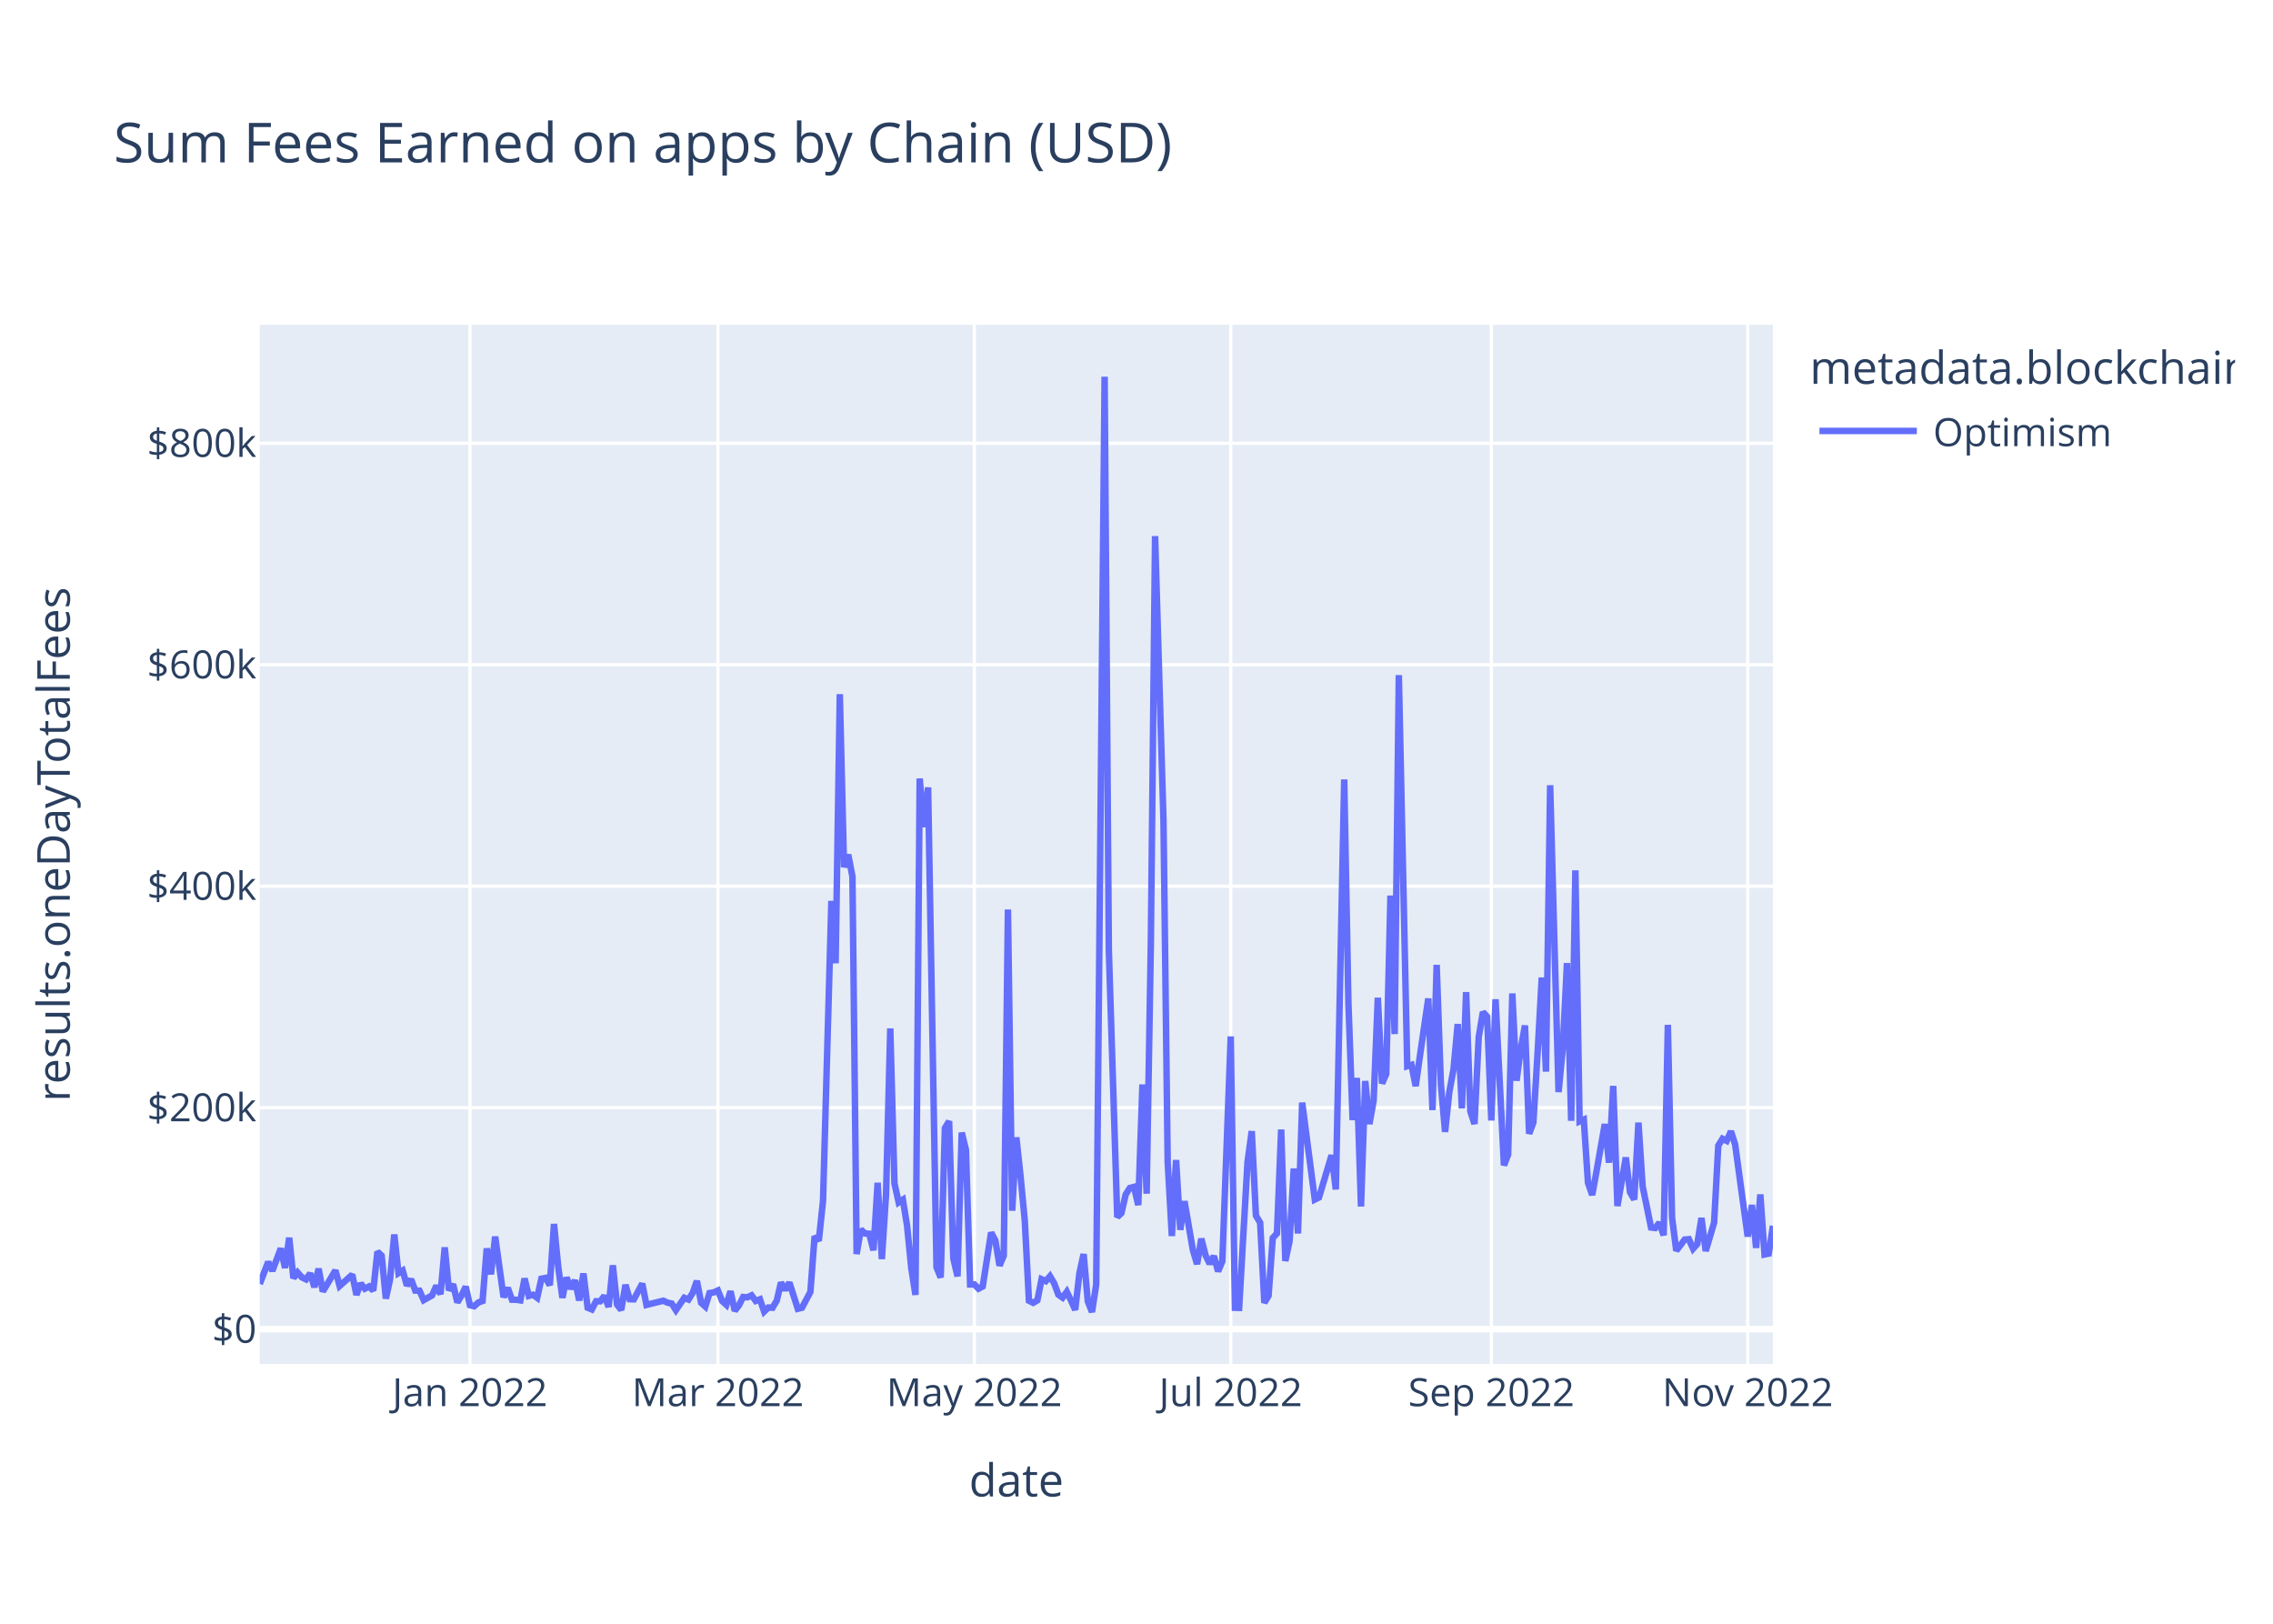
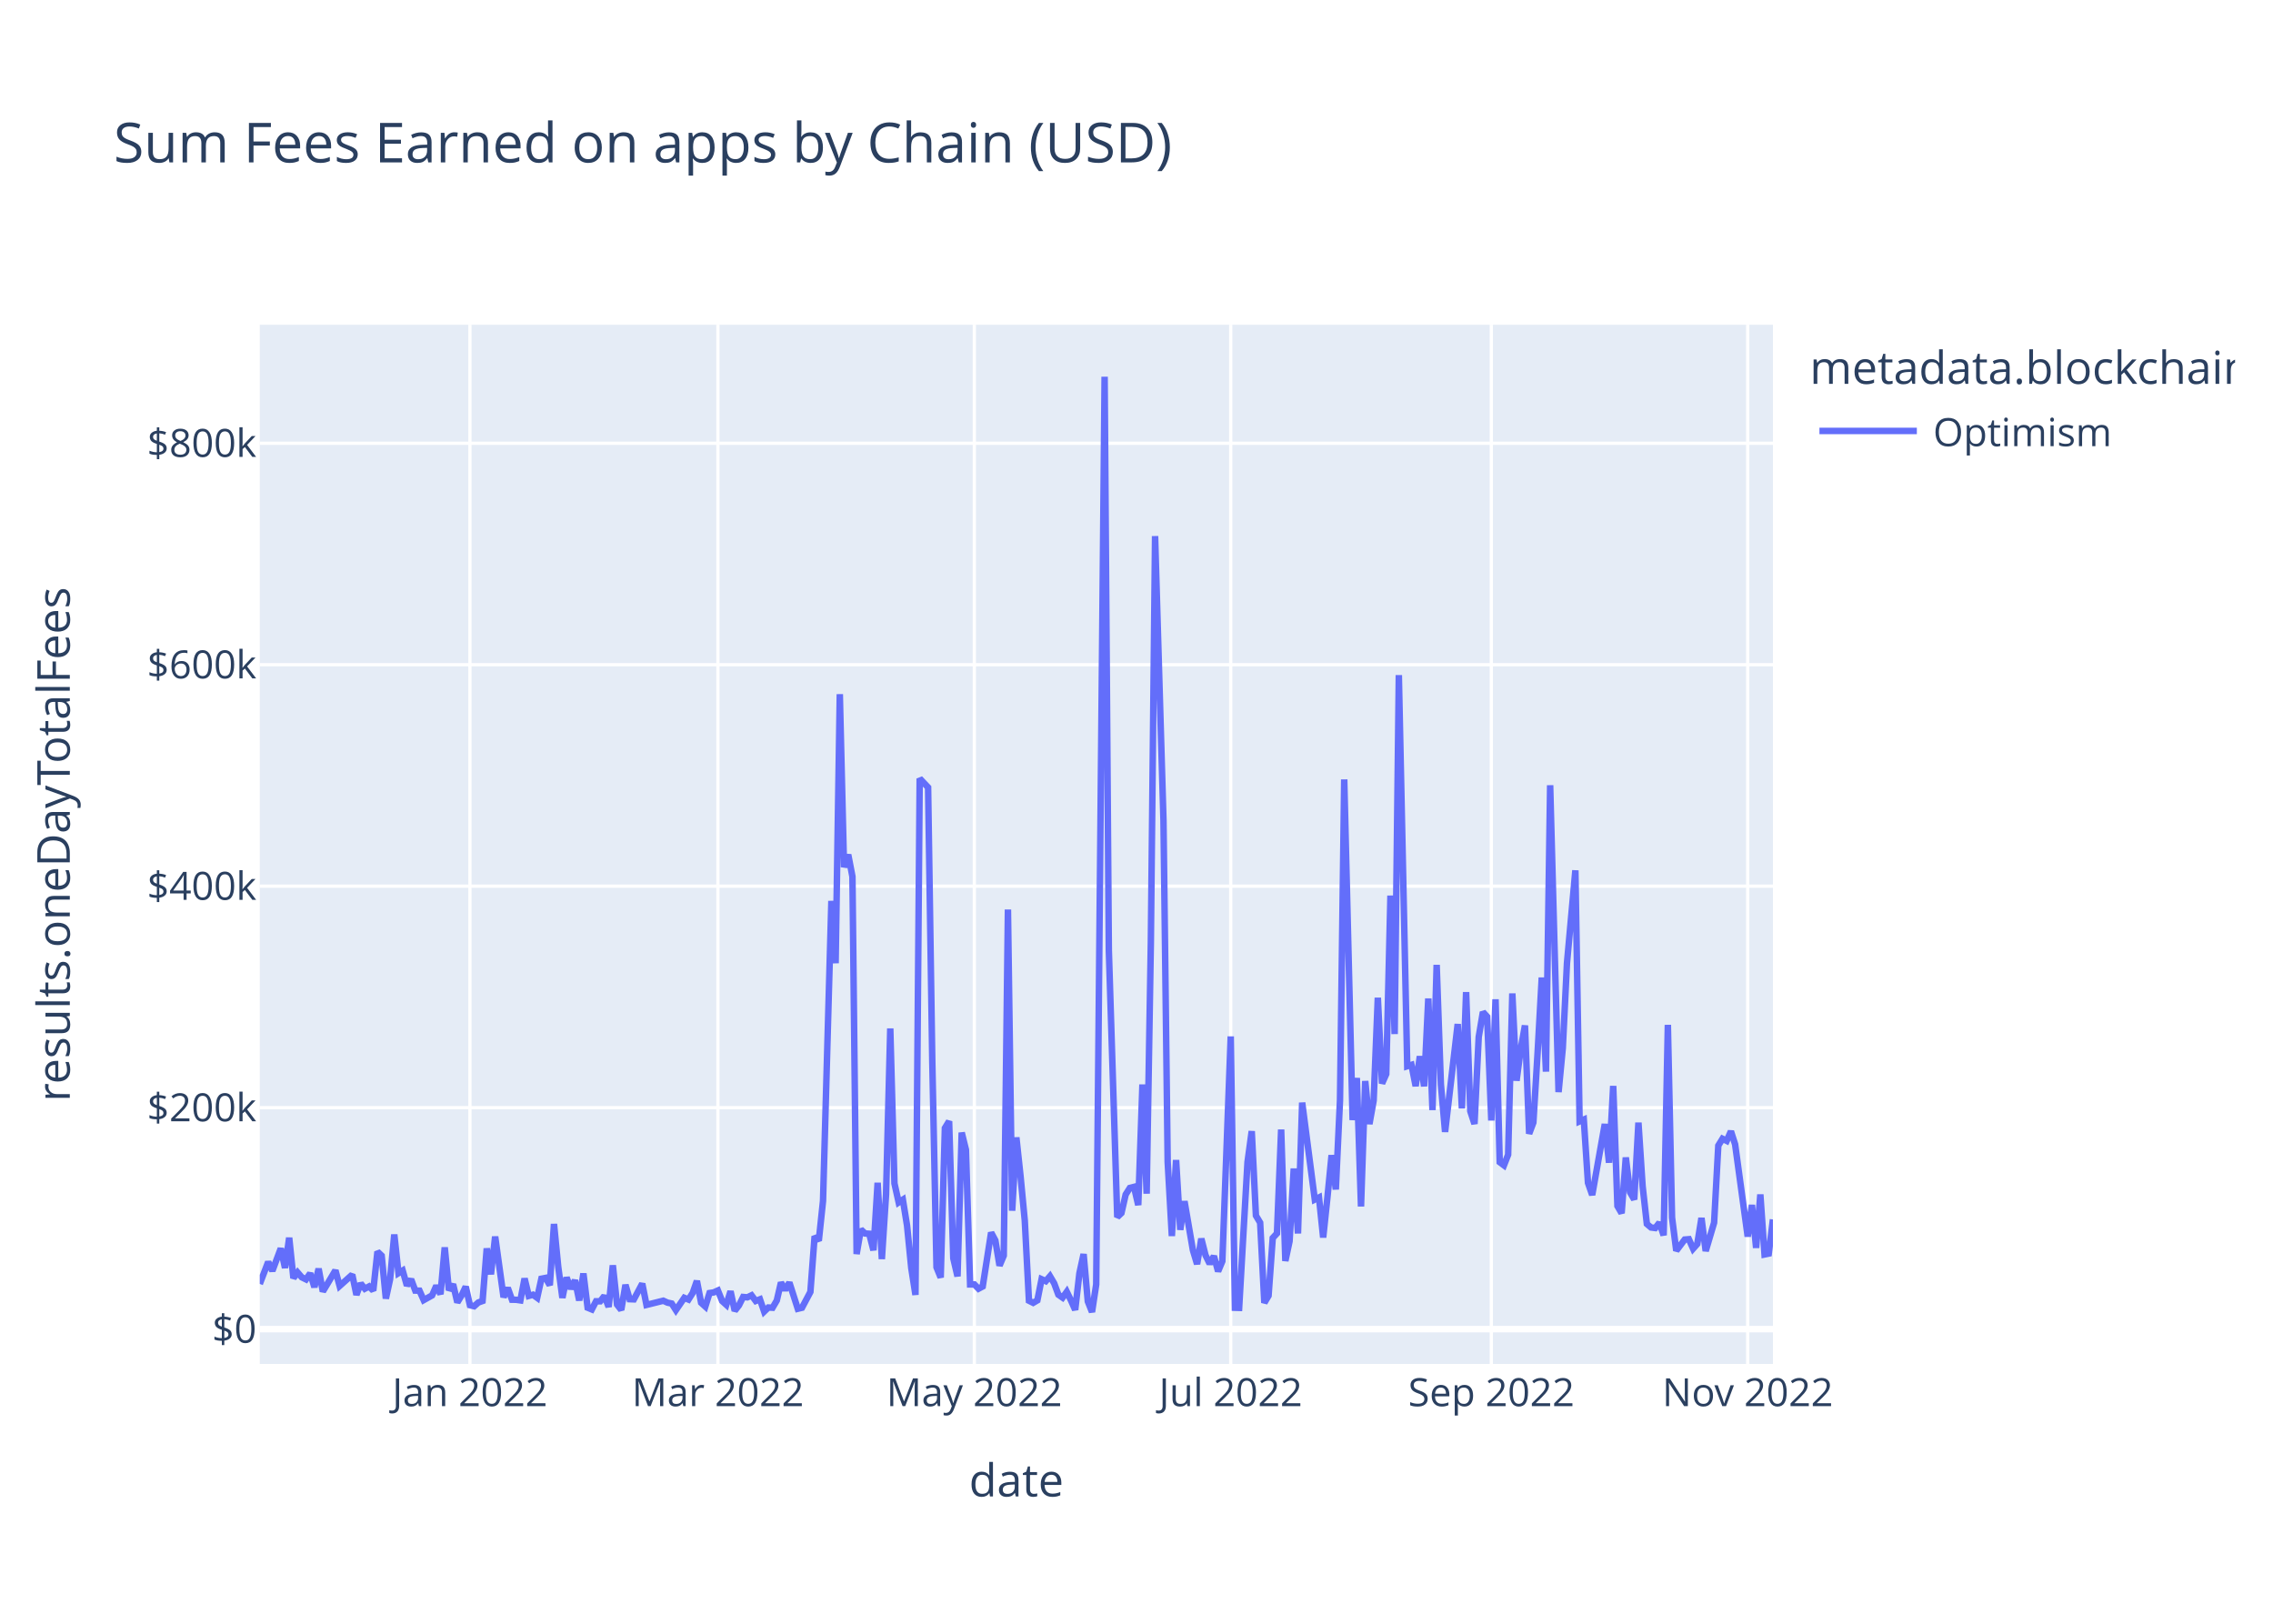
<svg xmlns="http://www.w3.org/2000/svg" class="main-svg" width="700" height="500" style="" viewBox="0 0 700 500">
  <rect x="0" y="0" width="700" height="500" style="fill: rgb(255, 255, 255); fill-opacity: 1;" />
-   <defs id="defs-0f46ae">
+   <defs id="defs-08c75f">
    <g class="clips">
-       <clipPath id="clip0f46aexyplot" class="plotclip">
+       <clipPath id="clip08c75fxyplot" class="plotclip">
        <rect width="466" height="320" />
      </clipPath>
-       <clipPath class="axesclip" id="clip0f46aex">
+       <clipPath class="axesclip" id="clip08c75fx">
        <rect x="80" y="0" width="466" height="500" />
      </clipPath>
-       <clipPath class="axesclip" id="clip0f46aey">
+       <clipPath class="axesclip" id="clip08c75fy">
        <rect x="0" y="100" width="700" height="320" />
      </clipPath>
-       <clipPath class="axesclip" id="clip0f46aexy">
+       <clipPath class="axesclip" id="clip08c75fxy">
        <rect x="80" y="100" width="466" height="320" />
      </clipPath>
    </g>
    <g class="gradients" />
    <g class="patterns" />
  </defs>
  <g class="bglayer">
    <rect class="bg" x="80" y="100" width="466" height="320" style="fill: rgb(229, 236, 246); fill-opacity: 1; stroke-width: 0;" />
  </g>
  <g class="layer-below">
    <g class="imagelayer" />
    <g class="shapelayer" />
  </g>
  <g class="cartesianlayer">
    <g class="subplot xy">
      <g class="layer-subplot">
        <g class="shapelayer" />
        <g class="imagelayer" />
      </g>
      <g class="minor-gridlayer">
        <g class="x" />
        <g class="y" />
      </g>
      <g class="gridlayer">
        <g class="x">
          <path class="xgrid crisp" transform="translate(144.72,0)" d="M0,100v320" style="stroke: rgb(255, 255, 255); stroke-opacity: 1; stroke-width: 1px;" />
          <path class="xgrid crisp" transform="translate(221.09,0)" d="M0,100v320" style="stroke: rgb(255, 255, 255); stroke-opacity: 1; stroke-width: 1px;" />
          <path class="xgrid crisp" transform="translate(300.06,0)" d="M0,100v320" style="stroke: rgb(255, 255, 255); stroke-opacity: 1; stroke-width: 1px;" />
          <path class="xgrid crisp" transform="translate(379.02,0)" d="M0,100v320" style="stroke: rgb(255, 255, 255); stroke-opacity: 1; stroke-width: 1px;" />
          <path class="xgrid crisp" transform="translate(459.27,0)" d="M0,100v320" style="stroke: rgb(255, 255, 255); stroke-opacity: 1; stroke-width: 1px;" />
          <path class="xgrid crisp" transform="translate(538.23,0)" d="M0,100v320" style="stroke: rgb(255, 255, 255); stroke-opacity: 1; stroke-width: 1px;" />
        </g>
        <g class="y">
          <path class="ygrid crisp" transform="translate(0,341.08)" d="M80,0h466" style="stroke: rgb(255, 255, 255); stroke-opacity: 1; stroke-width: 1px;" />
          <path class="ygrid crisp" transform="translate(0,272.88)" d="M80,0h466" style="stroke: rgb(255, 255, 255); stroke-opacity: 1; stroke-width: 1px;" />
          <path class="ygrid crisp" transform="translate(0,204.69)" d="M80,0h466" style="stroke: rgb(255, 255, 255); stroke-opacity: 1; stroke-width: 1px;" />
          <path class="ygrid crisp" transform="translate(0,136.49)" d="M80,0h466" style="stroke: rgb(255, 255, 255); stroke-opacity: 1; stroke-width: 1px;" />
        </g>
      </g>
      <g class="zerolinelayer">
        <path class="yzl zl crisp" transform="translate(0,409.28)" d="M80,0h466" style="stroke: rgb(255, 255, 255); stroke-opacity: 1; stroke-width: 2px;" />
      </g>
      <path class="xlines-below" />
      <path class="ylines-below" />
      <g class="overlines-below" />
      <g class="xaxislayer-below" />
      <g class="yaxislayer-below" />
      <g class="overaxes-below" />
-       <g class="plot" transform="translate(80,100)" clip-path="url(#clip0f46aexyplot)">
+       <g class="plot" transform="translate(80,100)" clip-path="url(#clip08c75fxyplot)">
        <g class="scatterlayer mlayer">
-           <g class="trace scatter trace20be8f" style="stroke-miterlimit: 2; opacity: 1;">
+           <g class="trace scatter tracebef03c" style="stroke-miterlimit: 2; opacity: 1;">
            <g class="fills" />
            <g class="errorbars" />
            <g class="lines">
-               <path class="js-line" d="M0,295.36L2.59,288.59L3.88,291.34L6.47,284.43L7.77,290.43L9.06,281.13L10.36,293.58L11.65,291.83L12.94,293.32L14.24,293.96L15.53,292.11L16.83,296.36L18.12,290.66L19.42,297.69L20.71,295.54L23.3,291.19L24.59,295.99L28.48,292.51L29.77,298.72L31.07,295.22L32.36,296.83L33.66,296.14L34.95,297.42L36.24,285.43L37.54,286.66L38.83,299.87L40.13,293.92L41.42,280.14L42.72,292.04L44.01,291.25L45.31,295.86L46.6,293.93L47.89,297.41L49.19,297.44L50.48,300.34L53.07,298.89L54.37,295.92L55.66,298.52L56.96,284.11L58.25,297.31L59.54,295.47L60.84,301.05L62.13,298.94L63.43,296.2L64.72,301.91L66.02,302.23L67.31,301.08L68.61,300.61L69.9,284.42L71.19,292.4L72.49,280.78L75.08,299.45L76.37,296.58L77.67,300.22L78.96,300.24L80.26,300.43L81.55,293.69L82.84,299.05L84.14,298.69L85.43,299.63L86.73,293.76L88.02,293.51L89.32,295.75L90.61,276.9L91.91,290.07L93.2,299.64L94.49,293.38L95.79,296.84L97.08,294.23L98.38,300.45L99.67,292.14L100.97,302.68L102.26,303.21L103.56,300.7L104.85,300.7L106.14,299.05L107.44,302.43L108.73,289.63L110.03,301.72L111.32,303.37L112.62,295.64L113.91,300.06L115.21,300.11L117.79,295.28L119.09,301.82L124.27,300.53L125.56,301.12L126.86,301.4L128.15,303.42L130.74,299.64L132.03,300.17L133.33,298.11L134.62,294.43L135.92,301.16L137.21,302.33L138.51,298.17L139.8,297.97L141.09,297.38L142.39,300.62L143.68,301.79L144.98,297.62L146.27,303.63L147.57,301.96L148.86,299.38L150.16,299.49L151.45,298.87L152.74,300.61L154.04,300.1L155.33,303.87L156.63,302.62L157.92,302.69L159.22,300.47L160.51,294.93L161.81,297.22L163.1,294.94L165.69,303.01L166.98,302.7L169.57,297.82L170.87,280.69L172.16,282.05L173.46,269.8L176.04,177.42L177.34,196.61L178.63,113.76L179.93,167.03L181.22,163.17L182.52,169.92L183.81,286.16L185.11,278.6L186.4,279.82L187.69,279.91L188.99,285L190.28,264.21L191.58,287.71L192.87,267.8L194.17,216.69L195.46,264.42L196.76,270.26L198.05,269.42L199.34,277.4L200.64,290.48L201.93,298.74L203.23,139.73L204.52,154.68L205.82,142.47L208.41,290.23L209.7,293.39L210.99,247.38L212.29,245.26L213.58,287.48L214.88,293.03L216.17,248.76L217.47,254.05L218.76,295.52L220.06,295.51L221.35,296.83L222.64,296.14L225.23,279.54L226.53,281.96L227.82,289.72L229.12,286.64L230.41,180.07L231.71,272.82L233,250.24L234.29,262.2L235.59,275.83L236.88,300.53L238.18,301.18L239.47,300.42L240.77,293.91L242.06,294.5L243.36,292.99L244.65,295.18L245.94,298.67L247.24,299.58L248.53,297.78L249.83,300.46L251.12,303.35L252.42,292.06L253.71,286.17L255.01,300.76L256.3,304L257.59,295.52L260.18,16L261.48,192.62L264.07,274.77L265.36,273.54L266.66,267.84L267.95,265.81L269.24,265.48L270.54,271.09L271.83,233.95L273.13,267.57L274.42,190.2L275.72,65.08L278.31,152.69L279.6,257.76L280.89,280.62L282.19,257.2L283.48,278.7L284.78,269.9L287.37,284.96L288.66,289.26L289.96,281.42L291.25,286.51L292.54,289.15L293.84,286.79L295.13,291.48L296.43,288.38L299.02,219.15L300.31,302.7L301.61,302.74L302.9,280.24L304.19,257.84L305.49,248.32L306.78,274.32L308.08,276.5L309.37,301.18L310.67,298.99L311.96,281.21L313.26,279.8L314.55,247.82L315.84,288.29L317.14,282.2L318.43,259.82L319.73,279.82L321.02,239.53L324.91,269.37L326.2,268.74L330.08,255.72L331.38,266.27L333.97,140.01L335.26,208.8L336.56,244.9L337.85,231.94L339.14,271.5L340.44,232.88L341.73,246.13L343.03,238.9L344.32,207.22L345.62,233.64L346.91,230.74L348.21,175.78L349.5,218.42L350.79,107.89L353.38,228.32L354.68,227.91L355.97,234.44L357.27,225.25L359.86,207.46L361.15,241.83L362.44,197.11L363.74,233.89L365.03,248.55L366.33,236.31L367.62,229.31L368.92,215.33L370.21,241.31L371.51,205.5L372.8,242.17L374.09,246.1L375.39,219.33L376.68,211.64L377.98,213.07L379.27,245.04L380.57,207.71L383.16,258.84L384.45,255.56L385.74,205.91L387.04,232.79L388.33,223.07L389.63,215.77L390.92,249.11L392.22,245.66L393.51,224.45L394.81,201.01L396.1,229.99L397.39,141.8L398.69,189.8L399.98,236.29L401.28,222.74L402.57,196.57L403.87,245.13L405.16,168.01L406.46,245.31L407.75,244.75L409.04,264.24L410.34,267.97L411.63,260.91L414.22,246.13L415.52,258.03L416.81,234.39L418.11,271.37L420.69,256.42L421.99,267.13L423.28,269.37L424.58,245.69L425.87,265.32L428.46,277.98L429.76,278.15L431.05,276.5L432.34,280.4L433.64,215.59L434.93,274.94L436.23,285.13L438.82,281.7L440.11,281.59L441.41,284.51L442.7,283.06L443.99,275.05L445.29,285.23L447.88,276.5L449.17,252.77L450.47,250.66L451.76,251.3L453.06,248.35L454.35,252.38L458.23,280.78L459.53,271.04L460.82,284.26L462.12,267.81L463.41,286.29L464.71,286.02L466,277.47" style="vector-effect: non-scaling-stroke; fill: none; stroke: rgb(99, 110, 250); stroke-opacity: 1; stroke-width: 2px; opacity: 1;" />
+               <path class="js-line" d="M0,295.36L2.59,288.59L3.88,291.34L6.47,284.43L7.77,290.43L9.06,281.13L10.36,293.58L11.65,291.83L12.94,293.32L14.24,293.96L15.53,292.11L16.83,296.36L18.12,290.66L19.42,297.69L20.71,295.54L23.3,291.19L24.59,295.99L28.48,292.51L29.77,298.72L31.07,295.22L32.36,296.83L33.66,296.14L34.95,297.42L36.24,285.43L37.54,286.66L38.83,299.87L40.13,293.92L41.42,280.14L42.72,292.04L44.01,291.25L45.31,295.86L46.6,293.93L47.89,297.41L49.19,297.44L50.48,300.34L53.07,298.89L54.37,295.92L55.66,298.52L56.96,284.11L58.25,297.31L59.54,295.47L60.84,301.05L62.13,298.94L63.43,296.2L64.72,301.91L66.02,302.23L67.31,301.08L68.61,300.61L69.9,284.42L71.19,292.4L72.49,280.78L75.08,299.45L76.37,296.58L77.67,300.22L78.96,300.24L80.26,300.43L81.55,293.69L82.84,299.05L84.14,298.69L85.43,299.63L86.73,293.76L88.02,293.51L89.32,295.75L90.61,276.9L91.91,290.07L93.2,299.64L94.49,293.38L95.79,296.84L97.08,294.23L98.38,300.45L99.67,292.14L100.97,302.68L102.26,303.21L103.56,300.7L104.85,300.7L106.14,299.05L107.44,302.43L108.73,289.63L110.03,301.72L111.32,303.37L112.62,295.64L113.91,300.06L115.21,300.11L117.79,295.28L119.09,301.82L124.27,300.53L125.56,301.12L126.86,301.4L128.15,303.42L130.74,299.64L132.03,300.17L133.33,298.11L134.62,294.43L135.92,301.16L137.21,302.33L138.51,298.17L139.8,297.97L141.09,297.38L142.39,300.62L143.68,301.79L144.98,297.62L146.27,303.63L147.57,301.96L148.86,299.38L150.16,299.49L151.45,298.87L152.74,300.61L154.04,300.1L155.33,303.87L156.63,302.62L157.92,302.69L159.22,300.47L160.51,294.93L161.81,297.22L163.1,294.94L165.69,303.01L166.98,302.7L169.57,297.82L170.87,280.69L172.16,282.05L173.46,269.8L176.04,177.42L177.34,196.61L178.63,113.76L179.93,167.03L181.22,163.17L182.52,169.92L183.81,286.16L185.11,278.6L186.4,279.82L187.69,279.91L188.99,285L190.28,264.21L191.58,287.71L192.87,267.8L194.17,216.69L195.46,264.42L196.76,270.26L198.05,269.42L199.34,277.4L200.64,290.48L201.93,298.74L203.23,139.73L205.82,142.47L207.11,226.85L208.41,290.23L209.7,293.39L210.99,247.38L212.29,245.26L213.58,287.48L214.88,293.03L216.17,248.76L217.47,254.05L218.76,295.52L220.06,295.51L221.35,296.83L222.64,296.14L225.23,279.54L226.53,281.96L227.82,289.72L229.12,286.64L230.41,180.07L231.71,272.82L233,250.24L234.29,262.2L235.59,275.83L236.88,300.53L238.18,301.18L239.47,300.42L240.77,293.91L242.06,294.5L243.36,292.99L244.65,295.18L245.94,298.67L247.24,299.58L248.53,297.78L249.83,300.46L251.12,303.35L252.42,292.06L253.71,286.17L255.01,300.76L256.3,304L257.59,295.52L260.18,16L261.48,192.62L264.07,274.77L265.36,273.54L266.66,267.84L267.95,265.81L269.24,265.48L270.54,271.09L271.83,233.95L273.13,267.57L274.42,190.2L275.72,65.08L278.31,152.69L279.6,257.76L280.89,280.62L282.19,257.2L283.48,278.7L284.78,269.9L287.37,284.96L288.66,289.26L289.96,281.42L291.25,286.51L292.54,289.15L293.84,286.79L295.13,291.48L296.43,288.38L299.02,219.15L300.31,302.7L301.61,302.74L302.9,280.24L304.19,257.84L305.49,248.32L306.78,274.32L308.08,276.5L309.37,301.18L310.67,298.99L311.96,281.21L313.26,279.8L314.55,247.82L315.84,288.29L317.14,282.2L318.43,259.82L319.73,279.82L321.02,239.53L324.91,269.37L326.2,268.74L327.49,281.07L328.79,268.81L330.08,255.72L331.38,266.27L332.67,238.8L333.97,140.01L336.56,244.9L337.85,231.94L339.14,271.5L340.44,232.88L341.73,246.13L343.03,238.9L344.32,207.22L345.62,233.64L346.91,230.74L348.21,175.78L349.5,218.42L350.79,107.89L353.38,228.32L354.68,227.91L355.97,234.44L357.27,225.25L358.56,234.51L359.86,207.46L361.15,241.83L362.44,197.11L363.74,233.89L365.03,248.55L368.92,215.33L370.21,241.31L371.51,205.5L372.8,242.17L374.09,246.1L375.39,219.33L376.68,211.64L377.98,213.07L379.27,245.04L380.57,207.71L381.86,257.87L383.16,258.84L384.45,255.56L385.74,205.91L387.04,232.79L388.33,223.07L389.63,215.77L390.92,249.11L392.22,245.66L393.51,224.45L394.81,201.01L396.1,229.99L397.39,141.8L398.69,189.8L399.98,236.29L401.28,222.74L402.57,196.57L405.16,168.01L406.46,245.31L407.75,244.75L409.04,264.24L410.34,267.97L414.22,246.13L415.52,258.03L416.81,234.39L418.11,271.37L419.4,273.59L420.69,256.42L421.99,267.13L423.28,269.37L424.58,245.69L425.87,265.32L427.17,276.89L428.46,277.98L429.76,278.15L431.05,276.5L432.34,280.4L433.64,215.59L434.93,274.94L436.23,285.13L438.82,281.7L440.11,281.59L441.41,284.51L442.7,283.06L443.99,275.05L445.29,285.23L447.88,276.5L449.17,252.77L450.47,250.66L451.76,251.3L453.06,248.35L454.35,252.38L458.23,280.78L459.53,271.04L460.82,284.26L462.12,267.81L463.41,286.29L464.71,286.02L466,275.5" style="vector-effect: non-scaling-stroke; fill: none; stroke: rgb(99, 110, 250); stroke-opacity: 1; stroke-width: 2px; opacity: 1;" />
            </g>
            <g class="points" />
            <g class="text" />
          </g>
        </g>
      </g>
      <g class="overplot" />
      <path class="xlines-above crisp" d="M0,0" style="fill: none;" />
      <path class="ylines-above crisp" d="M0,0" style="fill: none;" />
      <g class="overlines-above" />
      <g class="xaxislayer-above">
        <g class="xtick">
          <text text-anchor="middle" x="0" y="433" transform="translate(144.72,0)" style="font-family: 'Open Sans', verdana, arial, sans-serif; font-size: 12px; fill: rgb(42, 63, 95); fill-opacity: 1; white-space: pre; opacity: 1;">Jan 2022</text>
        </g>
        <g class="xtick">
          <text text-anchor="middle" x="0" y="433" style="font-family: 'Open Sans', verdana, arial, sans-serif; font-size: 12px; fill: rgb(42, 63, 95); fill-opacity: 1; white-space: pre; opacity: 1;" transform="translate(221.09,0)">Mar 2022</text>
        </g>
        <g class="xtick">
          <text text-anchor="middle" x="0" y="433" style="font-family: 'Open Sans', verdana, arial, sans-serif; font-size: 12px; fill: rgb(42, 63, 95); fill-opacity: 1; white-space: pre; opacity: 1;" transform="translate(300.06,0)">May 2022</text>
        </g>
        <g class="xtick">
          <text text-anchor="middle" x="0" y="433" style="font-family: 'Open Sans', verdana, arial, sans-serif; font-size: 12px; fill: rgb(42, 63, 95); fill-opacity: 1; white-space: pre; opacity: 1;" transform="translate(379.02,0)">Jul 2022</text>
        </g>
        <g class="xtick">
          <text text-anchor="middle" x="0" y="433" style="font-family: 'Open Sans', verdana, arial, sans-serif; font-size: 12px; fill: rgb(42, 63, 95); fill-opacity: 1; white-space: pre; opacity: 1;" transform="translate(459.27,0)">Sep 2022</text>
        </g>
        <g class="xtick">
          <text text-anchor="middle" x="0" y="433" style="font-family: 'Open Sans', verdana, arial, sans-serif; font-size: 12px; fill: rgb(42, 63, 95); fill-opacity: 1; white-space: pre; opacity: 1;" transform="translate(538.23,0)">Nov 2022</text>
        </g>
      </g>
      <g class="yaxislayer-above">
        <g class="ytick">
          <text text-anchor="end" x="79" y="4.2" transform="translate(0,409.28)" style="font-family: 'Open Sans', verdana, arial, sans-serif; font-size: 12px; fill: rgb(42, 63, 95); fill-opacity: 1; white-space: pre; opacity: 1;">$0</text>
        </g>
        <g class="ytick">
          <text text-anchor="end" x="79" y="4.2" style="font-family: 'Open Sans', verdana, arial, sans-serif; font-size: 12px; fill: rgb(42, 63, 95); fill-opacity: 1; white-space: pre; opacity: 1;" transform="translate(0,341.08)">$200k</text>
        </g>
        <g class="ytick">
          <text text-anchor="end" x="79" y="4.2" style="font-family: 'Open Sans', verdana, arial, sans-serif; font-size: 12px; fill: rgb(42, 63, 95); fill-opacity: 1; white-space: pre; opacity: 1;" transform="translate(0,272.88)">$400k</text>
        </g>
        <g class="ytick">
          <text text-anchor="end" x="79" y="4.2" style="font-family: 'Open Sans', verdana, arial, sans-serif; font-size: 12px; fill: rgb(42, 63, 95); fill-opacity: 1; white-space: pre; opacity: 1;" transform="translate(0,204.69)">$600k</text>
        </g>
        <g class="ytick">
          <text text-anchor="end" x="79" y="4.2" style="font-family: 'Open Sans', verdana, arial, sans-serif; font-size: 12px; fill: rgb(42, 63, 95); fill-opacity: 1; white-space: pre; opacity: 1;" transform="translate(0,136.49)">$800k</text>
        </g>
      </g>
      <g class="overaxes-above" />
    </g>
  </g>
  <g class="polarlayer" />
  <g class="smithlayer" />
  <g class="ternarylayer" />
  <g class="geolayer" />
  <g class="funnelarealayer" />
  <g class="pielayer" />
  <g class="iciclelayer" />
  <g class="treemaplayer" />
  <g class="sunburstlayer" />
  <g class="glimages" />
-   <defs id="topdefs-0f46ae">
+   <defs id="topdefs-08c75f">
    <g class="clips" />
-     <clipPath id="legend0f46ae">
+     <clipPath id="legend08c75f">
      <rect width="133" height="48" x="0" y="0" />
    </clipPath>
  </defs>
  <g class="layer-above">
    <g class="imagelayer" />
    <g class="shapelayer" />
  </g>
  <g class="infolayer">
    <g class="legend" pointer-events="all" transform="translate(555.32,100)">
      <rect class="bg" shape-rendering="crispEdges" style="stroke: rgb(68, 68, 68); stroke-opacity: 1; fill: rgb(255, 255, 255); fill-opacity: 1; stroke-width: 0px;" width="133" height="48" x="0" y="0" />
-       <g class="scrollbox" transform="" clip-path="url(#legend0f46ae)">
+       <g class="scrollbox" transform="" clip-path="url(#legend08c75f)">
        <text class="legendtitletext" text-anchor="start" x="2" y="18.2" style="font-family: 'Open Sans', verdana, arial, sans-serif; font-size: 14px; fill: rgb(42, 63, 95); fill-opacity: 1; white-space: pre;">metadata.blockchain</text>
        <g class="groups" transform="">
          <g class="traces" transform="translate(0,32.7)" style="opacity: 1;">
            <text class="legendtext" text-anchor="start" x="40" y="4.68" style="font-family: 'Open Sans', verdana, arial, sans-serif; font-size: 12px; fill: rgb(42, 63, 95); fill-opacity: 1; white-space: pre;">Optimism</text>
            <g class="layers" style="opacity: 1;">
              <g class="legendfill" />
              <g class="legendlines">
                <path class="js-line" d="M5,0h30" style="fill: none; stroke: rgb(99, 110, 250); stroke-opacity: 1; stroke-width: 2px;" />
              </g>
              <g class="legendsymbols">
                <g class="legendpoints" />
              </g>
            </g>
            <rect class="legendtoggle" x="0" y="-9.5" width="90.672" height="19" style="fill: rgb(0, 0, 0); fill-opacity: 0;" />
          </g>
        </g>
      </g>
      <rect class="scrollbar" rx="20" ry="3" width="0" height="0" style="fill: rgb(128, 139, 164); fill-opacity: 1;" x="0" y="0" />
    </g>
    <g class="g-gtitle">
      <text class="gtitle" x="35" y="50" text-anchor="start" dy="0em" style="font-family: 'Open Sans', verdana, arial, sans-serif; font-size: 17px; fill: rgb(42, 63, 95); opacity: 1; font-weight: normal; white-space: pre;">Sum Fees Earned on apps by Chain (USD)</text>
    </g>
    <g class="g-xtitle">
      <text class="xtitle" x="313" y="460.8" text-anchor="middle" style="font-family: 'Open Sans', verdana, arial, sans-serif; font-size: 14px; fill: rgb(42, 63, 95); opacity: 1; font-weight: normal; white-space: pre;">date</text>
    </g>
    <g class="g-ytitle">
      <text class="ytitle" transform="rotate(-90,21.49688,260)" x="21.497" y="260" text-anchor="middle" style="font-family: 'Open Sans', verdana, arial, sans-serif; font-size: 14px; fill: rgb(42, 63, 95); opacity: 1; font-weight: normal; white-space: pre;">results.oneDayTotalFees</text>
    </g>
  </g>
</svg>
